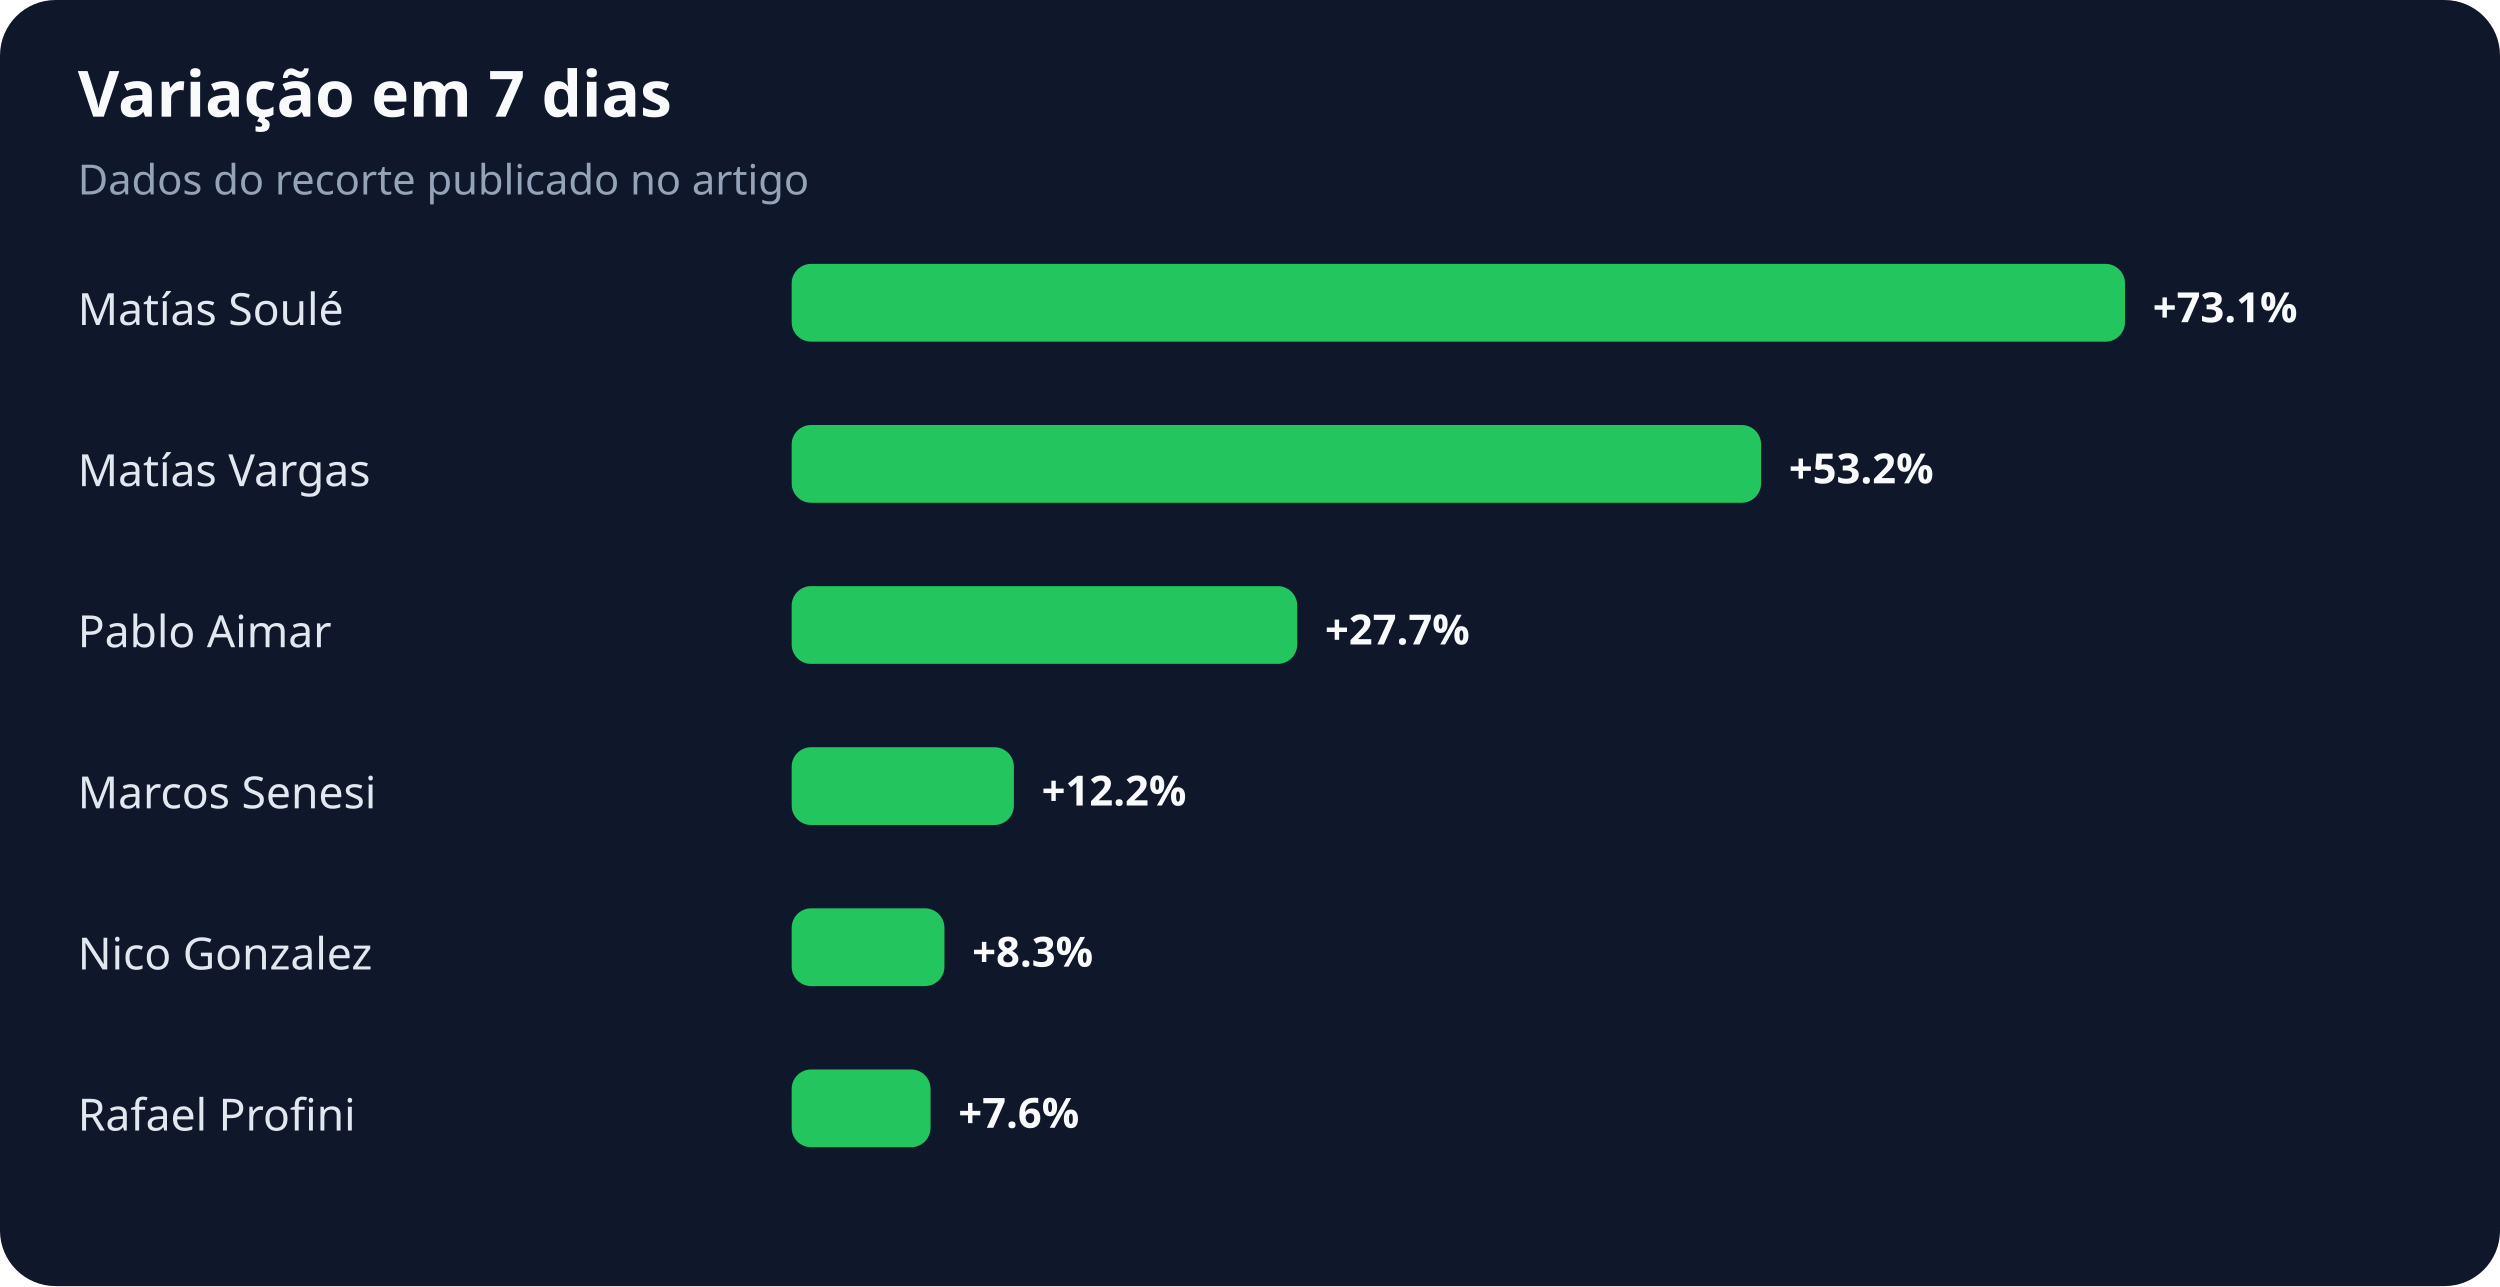
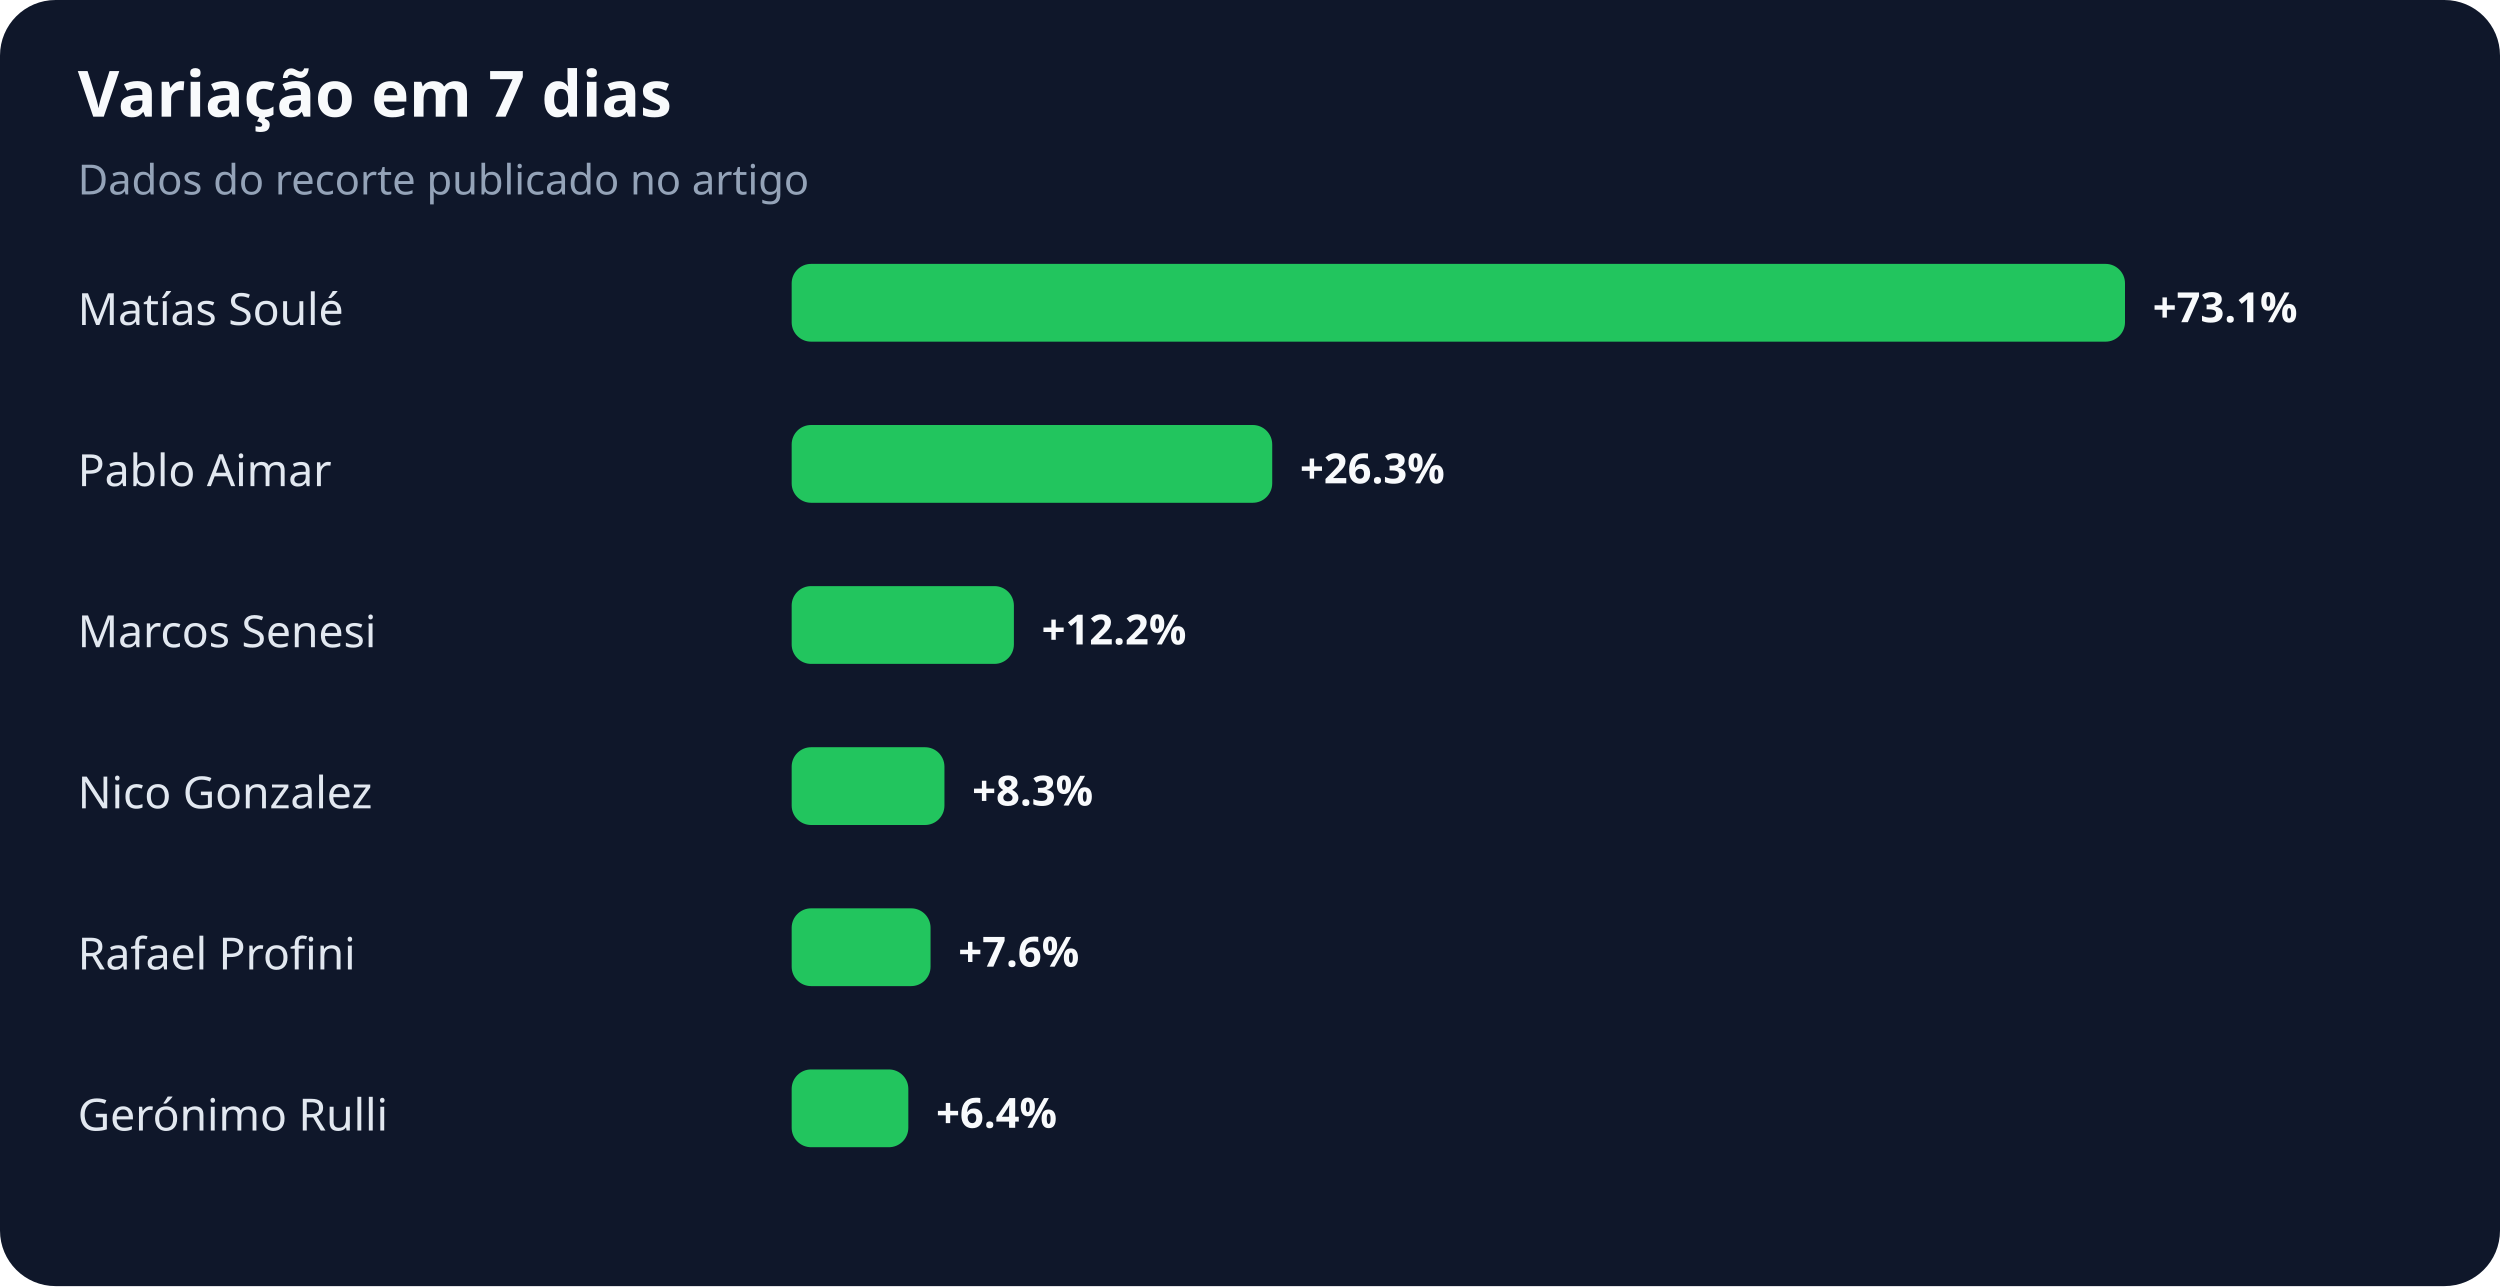
<svg xmlns="http://www.w3.org/2000/svg" width="900" height="463" viewBox="0 0 900 463" role="img" aria-labelledby="title desc">
  <rect width="100%" height="100%" rx="20" fill="#0f172a" />
  <text x="28" y="42" fill="#f8fafc" font-family="system-ui,sans-serif" font-size="23" font-weight="700">Variação em 7 dias</text>
  <text x="28" y="70" fill="#94a3b8" font-family="system-ui,sans-serif" font-size="15">Dados do recorte publicado no artigo</text>
  <text x="28" y="117" fill="#e2e8f0" font-family="system-ui,sans-serif" font-size="16">Matías Soulé</text>
  <rect x="285" y="95" width="480" height="28" rx="7" fill="#22c55e" />
  <text x="775" y="116" fill="#f8fafc" font-family="system-ui,sans-serif" font-size="15" font-weight="700">+73.1%</text>
-   <text x="28" y="175" fill="#e2e8f0" font-family="system-ui,sans-serif" font-size="16">Matías Vargas</text>
-   <rect x="285" y="153" width="349" height="28" rx="7" fill="#22c55e" />
-   <text x="644" y="174" fill="#f8fafc" font-family="system-ui,sans-serif" font-size="15" font-weight="700">+53.2%</text>
-   <text x="28" y="233" fill="#e2e8f0" font-family="system-ui,sans-serif" font-size="16">Pablo Aimar</text>
-   <rect x="285" y="211" width="182" height="28" rx="7" fill="#22c55e" />
-   <text x="477" y="232" fill="#f8fafc" font-family="system-ui,sans-serif" font-size="15" font-weight="700">+27.7%</text>
-   <text x="28" y="291" fill="#e2e8f0" font-family="system-ui,sans-serif" font-size="16">Marcos Senesi</text>
-   <rect x="285" y="269" width="80" height="28" rx="7" fill="#22c55e" />
-   <text x="375" y="290" fill="#f8fafc" font-family="system-ui,sans-serif" font-size="15" font-weight="700">+12.2%</text>
-   <text x="28" y="349" fill="#e2e8f0" font-family="system-ui,sans-serif" font-size="16">Nico Gonzalez</text>
-   <rect x="285" y="327" width="55" height="28" rx="7" fill="#22c55e" />
-   <text x="350" y="348" fill="#f8fafc" font-family="system-ui,sans-serif" font-size="15" font-weight="700">+8.3%</text>
-   <text x="28" y="407" fill="#e2e8f0" font-family="system-ui,sans-serif" font-size="16">Rafael Profini</text>
-   <rect x="285" y="385" width="50" height="28" rx="7" fill="#22c55e" />
-   <text x="345" y="406" fill="#f8fafc" font-family="system-ui,sans-serif" font-size="15" font-weight="700">+7.6%</text>
+   <text x="28" y="175" fill="#e2e8f0" font-family="system-ui,sans-serif" font-size="16">Pablo Aimar</text>
+   <rect x="285" y="153" width="173" height="28" rx="7" fill="#22c55e" />
+   <text x="468" y="174" fill="#f8fafc" font-family="system-ui,sans-serif" font-size="15" font-weight="700">+26.3%</text>
+   <text x="28" y="233" fill="#e2e8f0" font-family="system-ui,sans-serif" font-size="16">Marcos Senesi</text>
+   <rect x="285" y="211" width="80" height="28" rx="7" fill="#22c55e" />
+   <text x="375" y="232" fill="#f8fafc" font-family="system-ui,sans-serif" font-size="15" font-weight="700">+12.2%</text>
+   <text x="28" y="291" fill="#e2e8f0" font-family="system-ui,sans-serif" font-size="16">Nico Gonzalez</text>
+   <rect x="285" y="269" width="55" height="28" rx="7" fill="#22c55e" />
+   <text x="350" y="290" fill="#f8fafc" font-family="system-ui,sans-serif" font-size="15" font-weight="700">+8.3%</text>
+   <text x="28" y="349" fill="#e2e8f0" font-family="system-ui,sans-serif" font-size="16">Rafael Profini</text>
+   <rect x="285" y="327" width="50" height="28" rx="7" fill="#22c55e" />
+   <text x="345" y="348" fill="#f8fafc" font-family="system-ui,sans-serif" font-size="15" font-weight="700">+7.6%</text>
+   <text x="28" y="407" fill="#e2e8f0" font-family="system-ui,sans-serif" font-size="16">Gerónimo Rulli</text>
+   <rect x="285" y="385" width="42" height="28" rx="7" fill="#22c55e" />
+   <text x="337" y="406" fill="#f8fafc" font-family="system-ui,sans-serif" font-size="15" font-weight="700">+6.4%</text>
</svg>
